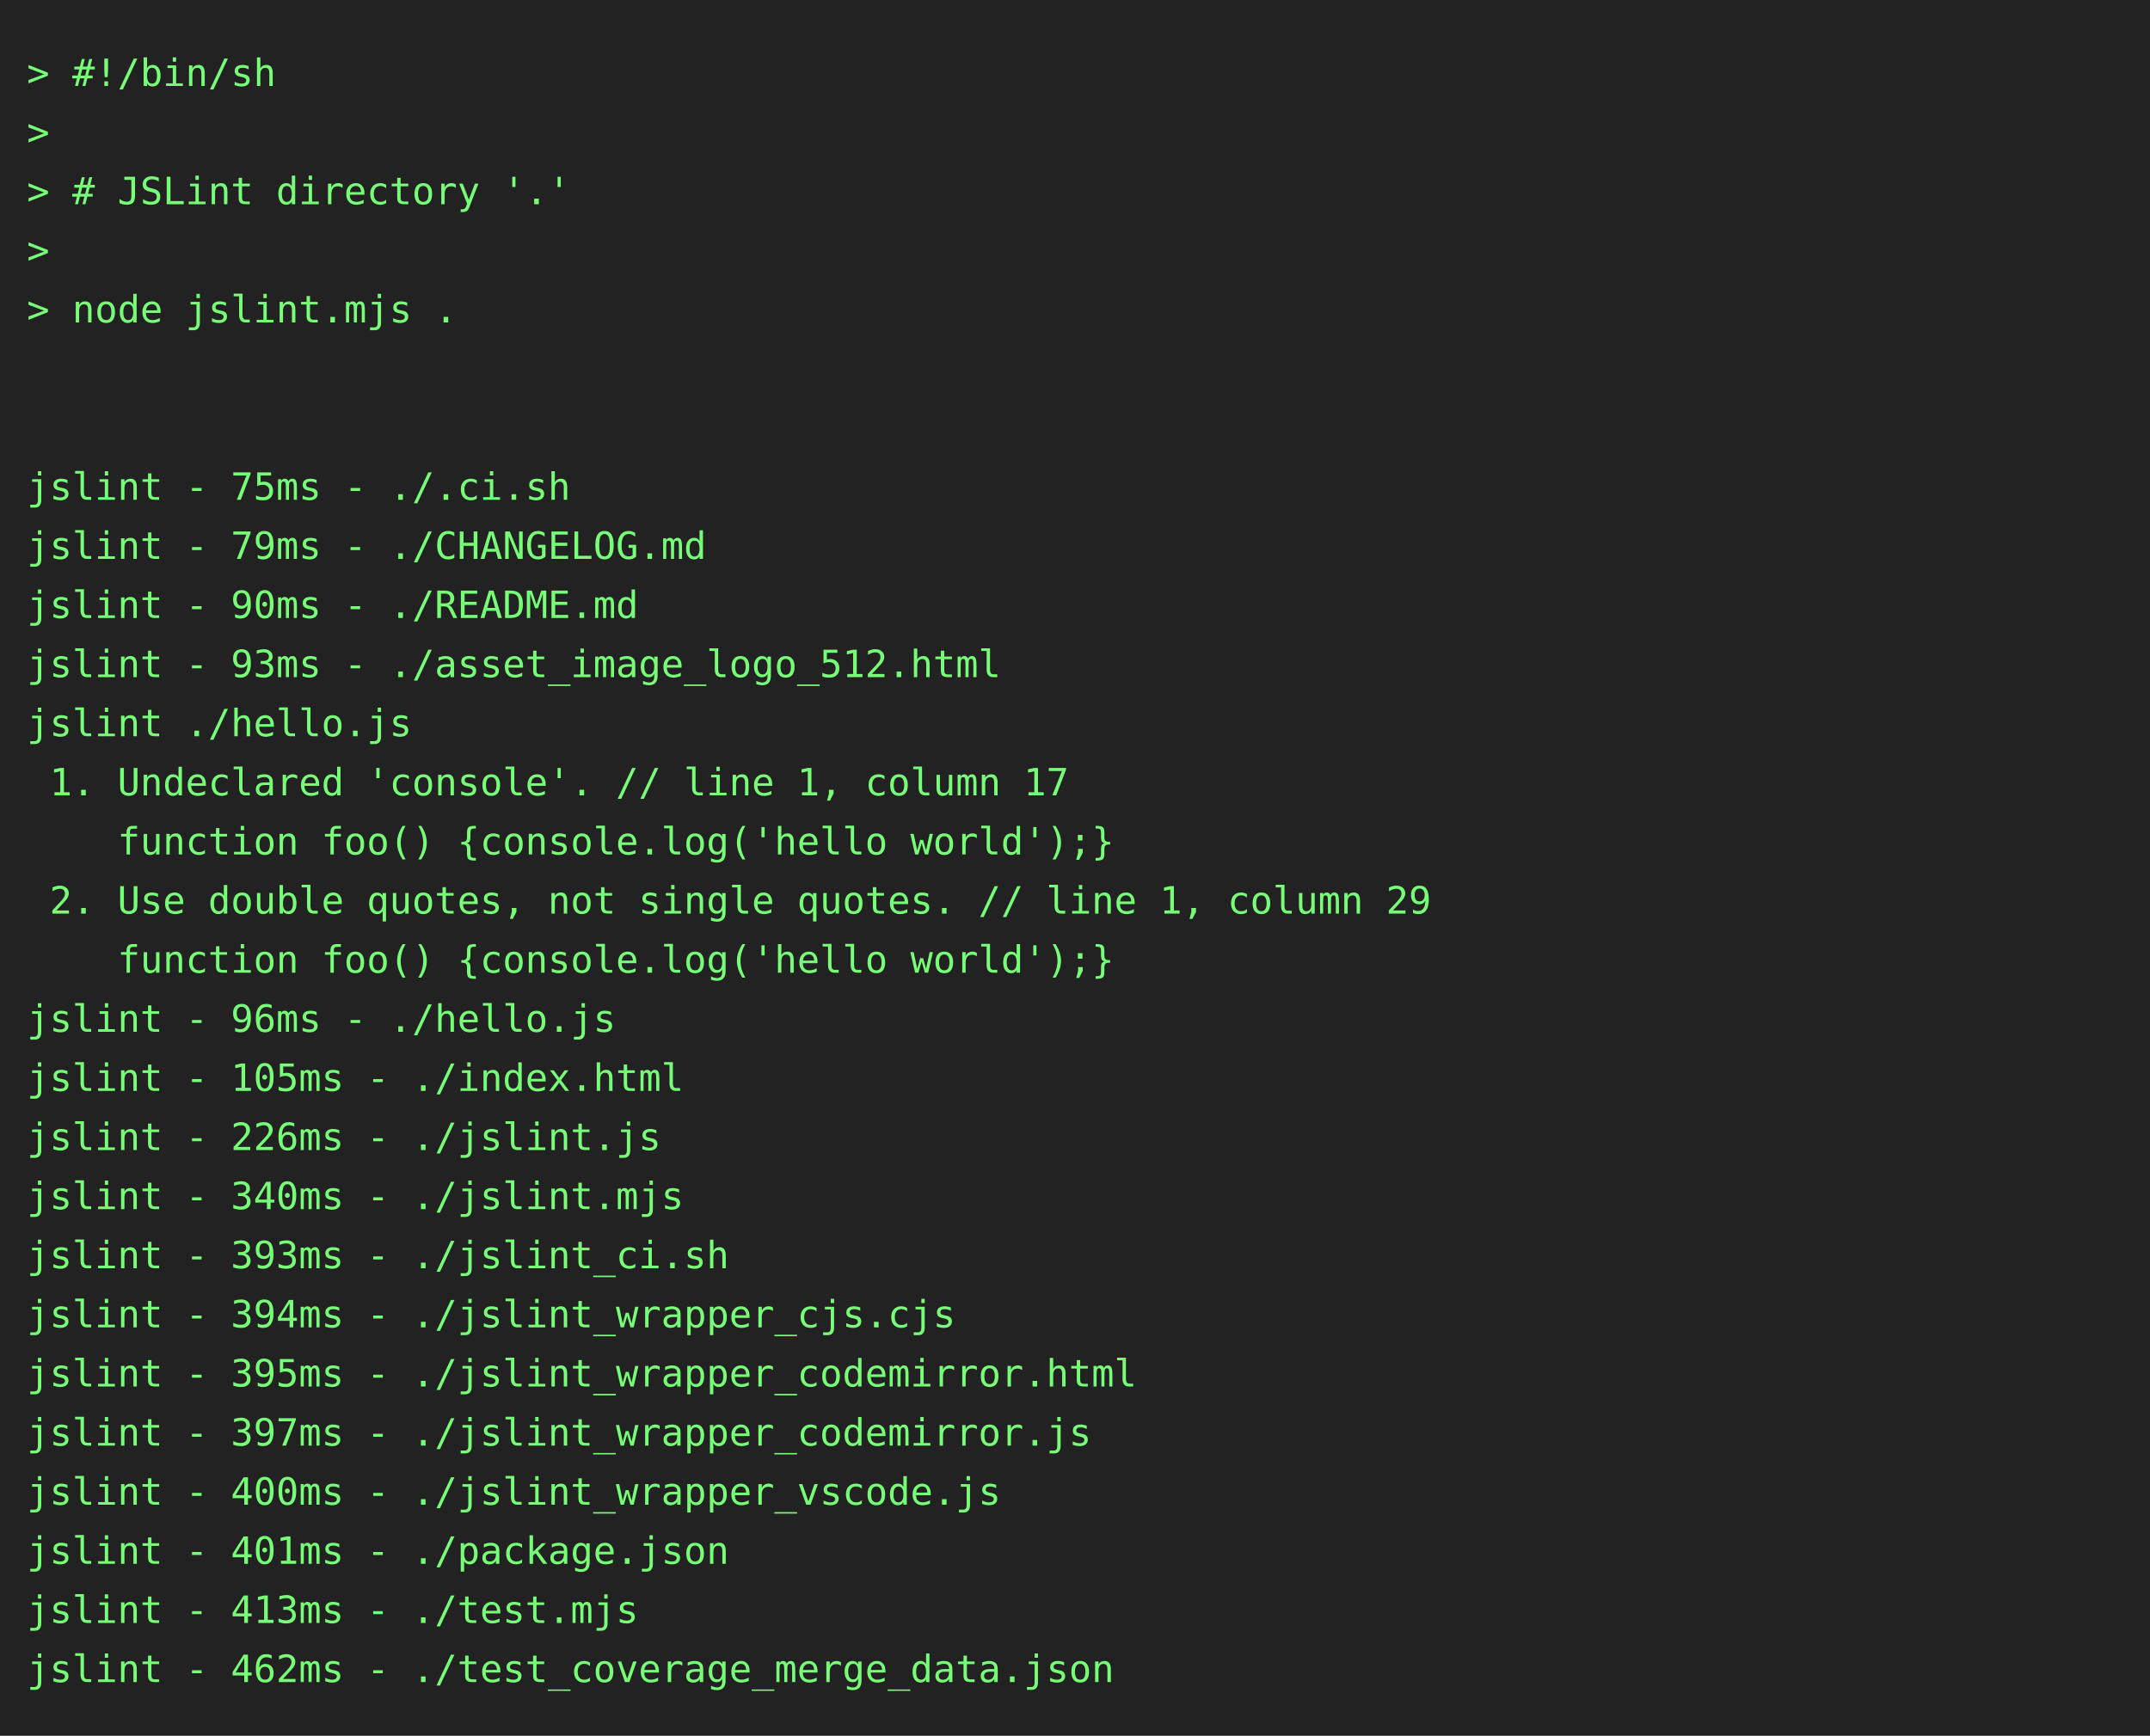
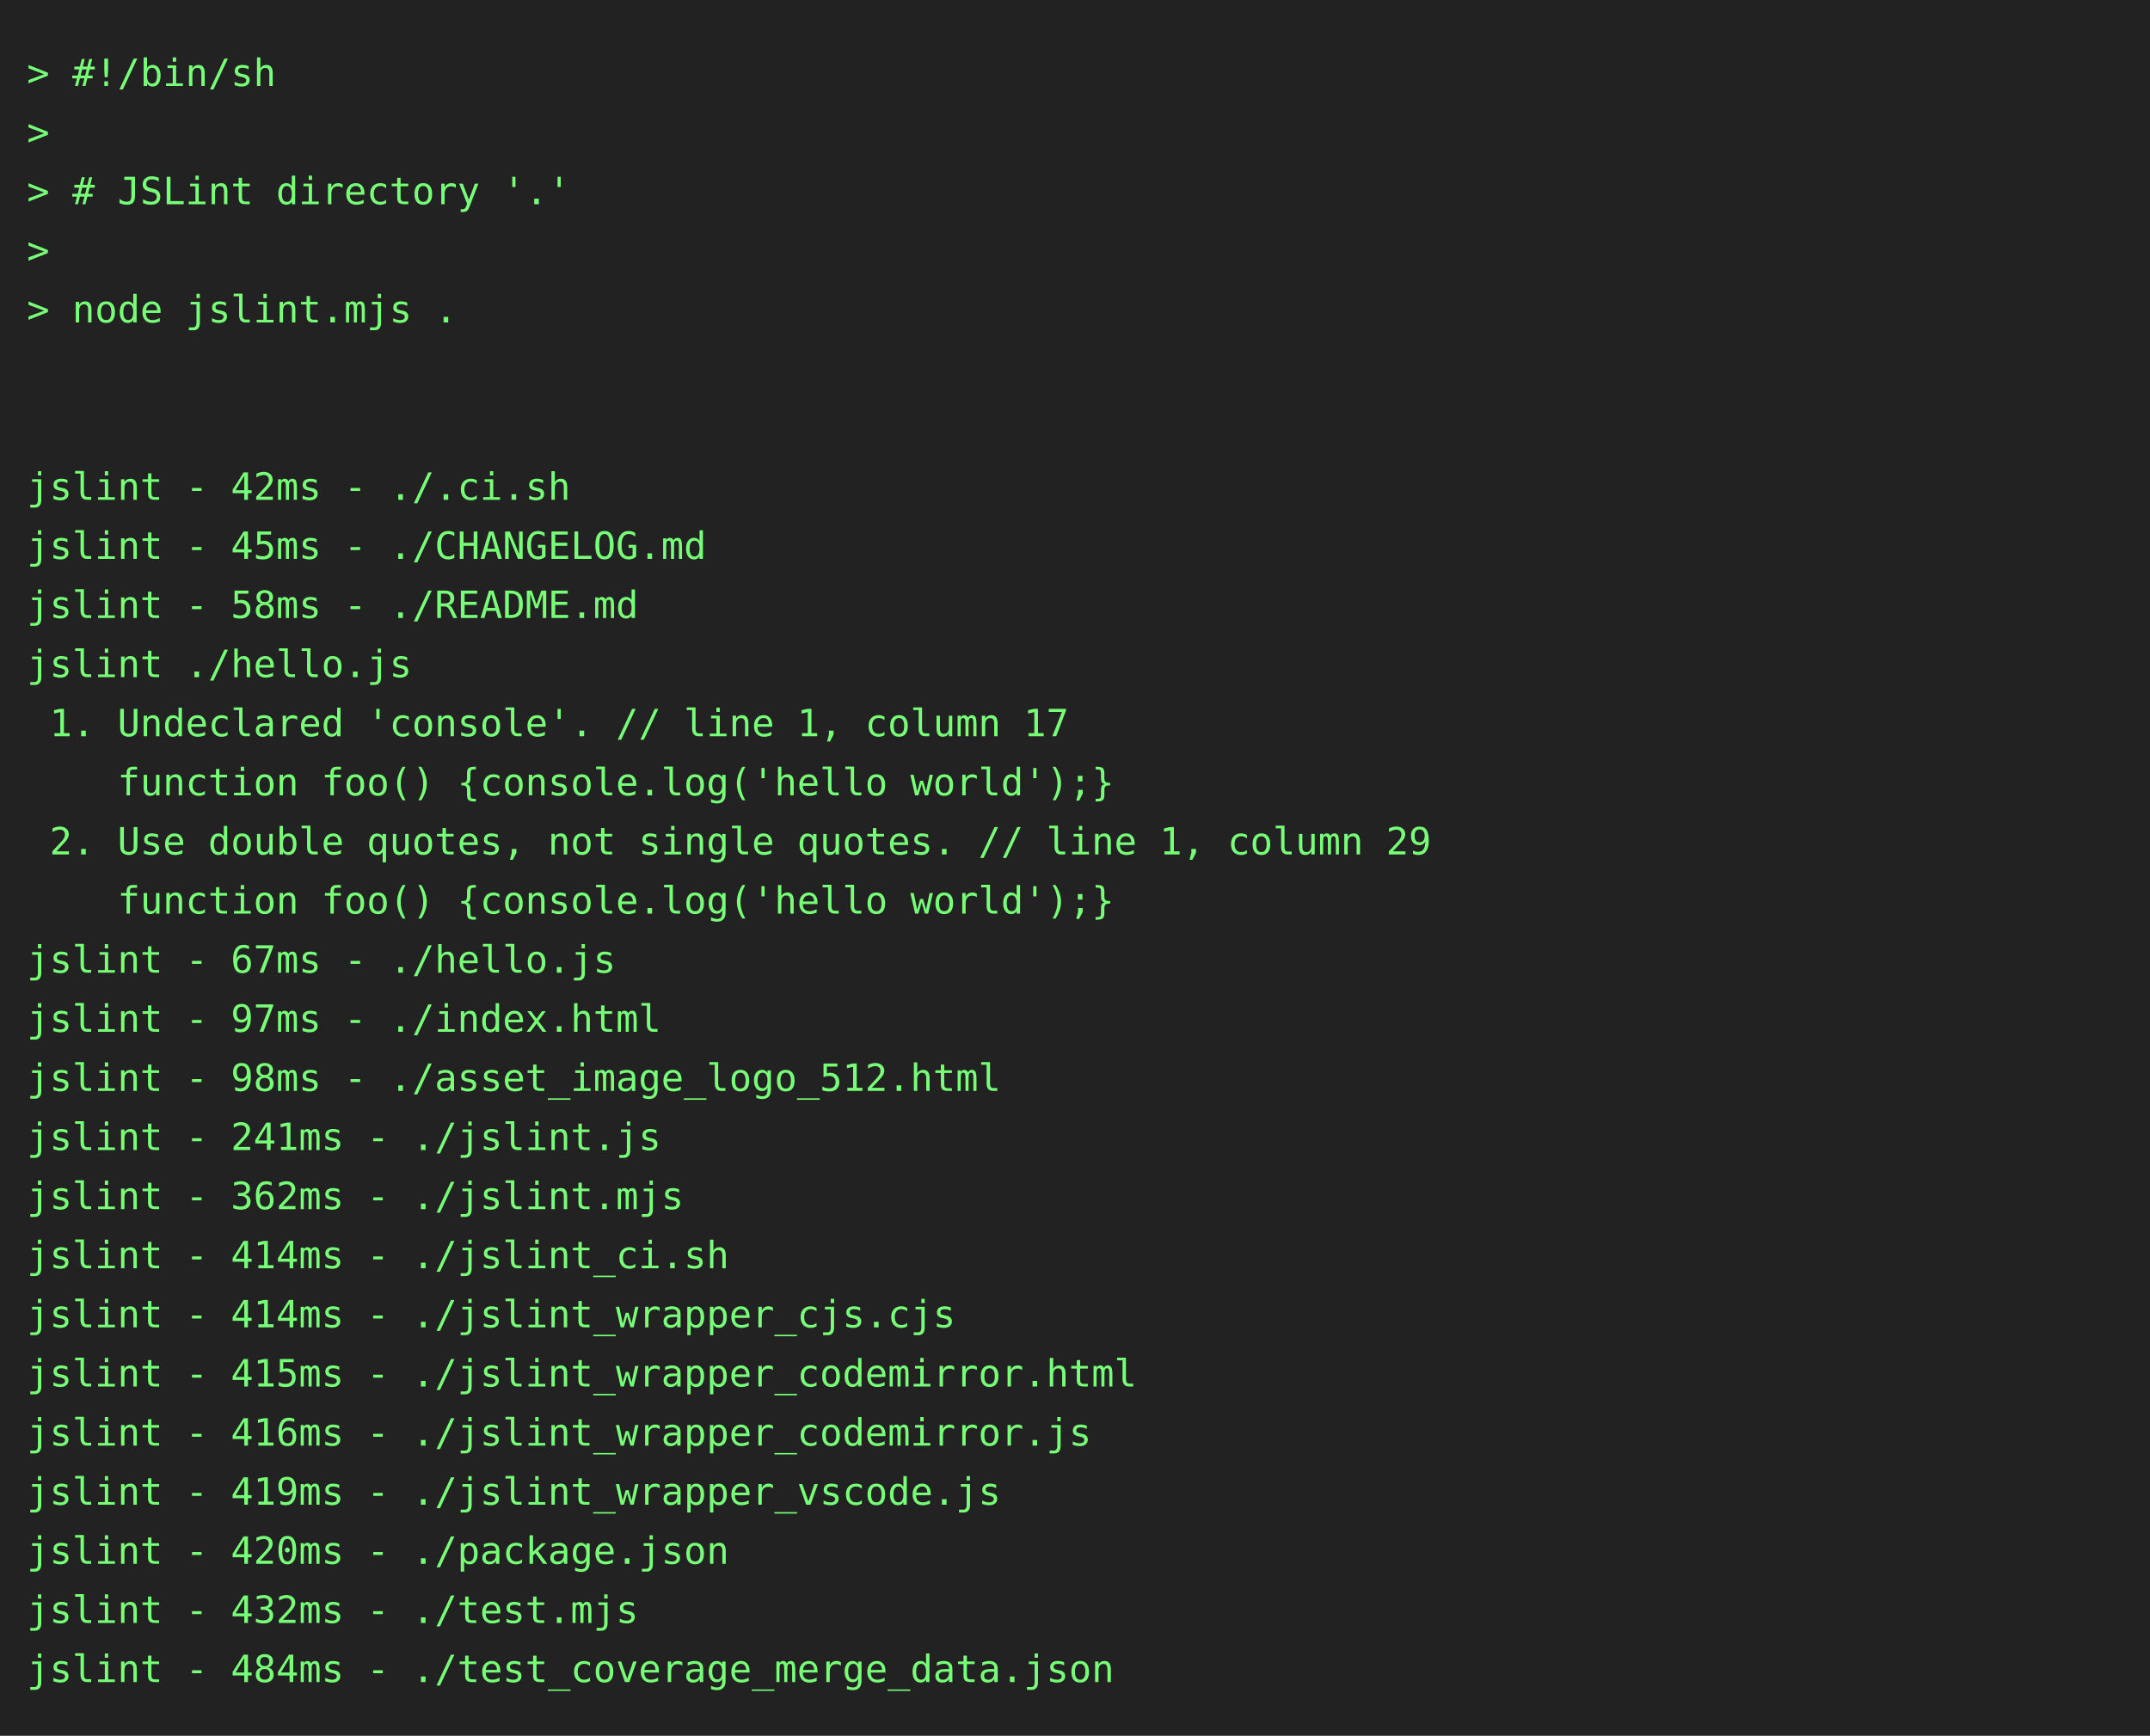
<svg xmlns="http://www.w3.org/2000/svg" height="646" width="800">
  <rect height="646" fill="#222" width="800" />
  <text fill="#7f7" font-family="consolas, menlo, monospace" font-size="14" xml:space="preserve">
    <tspan lengthAdjust="spacingAndGlyphs" textLength="768" x="10" y="32">&gt; #!/bin/sh                                                                                      </tspan>
    <tspan lengthAdjust="spacingAndGlyphs" textLength="768" x="10" y="54">&gt;                                                                                                </tspan>
    <tspan lengthAdjust="spacingAndGlyphs" textLength="768" x="10" y="76">&gt; # JSLint directory '.'                                                                         </tspan>
    <tspan lengthAdjust="spacingAndGlyphs" textLength="768" x="10" y="98">&gt;                                                                                                </tspan>
    <tspan lengthAdjust="spacingAndGlyphs" textLength="768" x="10" y="120">&gt; node jslint.mjs .                                                                              </tspan>
    <tspan lengthAdjust="spacingAndGlyphs" textLength="768" x="10" y="142">                                                                                                 </tspan>
    <tspan lengthAdjust="spacingAndGlyphs" textLength="768" x="10" y="164">                                                                                                 </tspan>
-     <tspan lengthAdjust="spacingAndGlyphs" textLength="768" x="10" y="186">jslint - 75ms - ./.ci.sh                                                                         </tspan>
-     <tspan lengthAdjust="spacingAndGlyphs" textLength="768" x="10" y="208">jslint - 79ms - ./CHANGELOG.md                                                                   </tspan>
-     <tspan lengthAdjust="spacingAndGlyphs" textLength="768" x="10" y="230">jslint - 90ms - ./README.md                                                                      </tspan>
-     <tspan lengthAdjust="spacingAndGlyphs" textLength="768" x="10" y="252">jslint - 93ms - ./asset_image_logo_512.html                                                      </tspan>
-     <tspan lengthAdjust="spacingAndGlyphs" textLength="768" x="10" y="274">jslint ./hello.js                                                                                </tspan>
-     <tspan lengthAdjust="spacingAndGlyphs" textLength="768" x="10" y="296"> 1. Undeclared 'console'. // line 1, column 17                                                   </tspan>
-     <tspan lengthAdjust="spacingAndGlyphs" textLength="768" x="10" y="318">    function foo() {console.log('hello world');}                                                 </tspan>
-     <tspan lengthAdjust="spacingAndGlyphs" textLength="768" x="10" y="340"> 2. Use double quotes, not single quotes. // line 1, column 29                                   </tspan>
-     <tspan lengthAdjust="spacingAndGlyphs" textLength="768" x="10" y="362">    function foo() {console.log('hello world');}                                                 </tspan>
-     <tspan lengthAdjust="spacingAndGlyphs" textLength="768" x="10" y="384">jslint - 96ms - ./hello.js                                                                       </tspan>
-     <tspan lengthAdjust="spacingAndGlyphs" textLength="768" x="10" y="406">jslint - 105ms - ./index.html                                                                    </tspan>
-     <tspan lengthAdjust="spacingAndGlyphs" textLength="768" x="10" y="428">jslint - 226ms - ./jslint.js                                                                     </tspan>
-     <tspan lengthAdjust="spacingAndGlyphs" textLength="768" x="10" y="450">jslint - 340ms - ./jslint.mjs                                                                    </tspan>
-     <tspan lengthAdjust="spacingAndGlyphs" textLength="768" x="10" y="472">jslint - 393ms - ./jslint_ci.sh                                                                  </tspan>
-     <tspan lengthAdjust="spacingAndGlyphs" textLength="768" x="10" y="494">jslint - 394ms - ./jslint_wrapper_cjs.cjs                                                        </tspan>
-     <tspan lengthAdjust="spacingAndGlyphs" textLength="768" x="10" y="516">jslint - 395ms - ./jslint_wrapper_codemirror.html                                                </tspan>
-     <tspan lengthAdjust="spacingAndGlyphs" textLength="768" x="10" y="538">jslint - 397ms - ./jslint_wrapper_codemirror.js                                                  </tspan>
-     <tspan lengthAdjust="spacingAndGlyphs" textLength="768" x="10" y="560">jslint - 400ms - ./jslint_wrapper_vscode.js                                                      </tspan>
-     <tspan lengthAdjust="spacingAndGlyphs" textLength="768" x="10" y="582">jslint - 401ms - ./package.json                                                                  </tspan>
-     <tspan lengthAdjust="spacingAndGlyphs" textLength="768" x="10" y="604">jslint - 413ms - ./test.mjs                                                                      </tspan>
-     <tspan lengthAdjust="spacingAndGlyphs" textLength="768" x="10" y="626">jslint - 462ms - ./test_coverage_merge_data.json                                                 </tspan>
+     <tspan lengthAdjust="spacingAndGlyphs" textLength="768" x="10" y="186">jslint - 42ms - ./.ci.sh                                                                         </tspan>
+     <tspan lengthAdjust="spacingAndGlyphs" textLength="768" x="10" y="208">jslint - 45ms - ./CHANGELOG.md                                                                   </tspan>
+     <tspan lengthAdjust="spacingAndGlyphs" textLength="768" x="10" y="230">jslint - 58ms - ./README.md                                                                      </tspan>
+     <tspan lengthAdjust="spacingAndGlyphs" textLength="768" x="10" y="252">jslint ./hello.js                                                                                </tspan>
+     <tspan lengthAdjust="spacingAndGlyphs" textLength="768" x="10" y="274"> 1. Undeclared 'console'. // line 1, column 17                                                   </tspan>
+     <tspan lengthAdjust="spacingAndGlyphs" textLength="768" x="10" y="296">    function foo() {console.log('hello world');}                                                 </tspan>
+     <tspan lengthAdjust="spacingAndGlyphs" textLength="768" x="10" y="318"> 2. Use double quotes, not single quotes. // line 1, column 29                                   </tspan>
+     <tspan lengthAdjust="spacingAndGlyphs" textLength="768" x="10" y="340">    function foo() {console.log('hello world');}                                                 </tspan>
+     <tspan lengthAdjust="spacingAndGlyphs" textLength="768" x="10" y="362">jslint - 67ms - ./hello.js                                                                       </tspan>
+     <tspan lengthAdjust="spacingAndGlyphs" textLength="768" x="10" y="384">jslint - 97ms - ./index.html                                                                     </tspan>
+     <tspan lengthAdjust="spacingAndGlyphs" textLength="768" x="10" y="406">jslint - 98ms - ./asset_image_logo_512.html                                                      </tspan>
+     <tspan lengthAdjust="spacingAndGlyphs" textLength="768" x="10" y="428">jslint - 241ms - ./jslint.js                                                                     </tspan>
+     <tspan lengthAdjust="spacingAndGlyphs" textLength="768" x="10" y="450">jslint - 362ms - ./jslint.mjs                                                                    </tspan>
+     <tspan lengthAdjust="spacingAndGlyphs" textLength="768" x="10" y="472">jslint - 414ms - ./jslint_ci.sh                                                                  </tspan>
+     <tspan lengthAdjust="spacingAndGlyphs" textLength="768" x="10" y="494">jslint - 414ms - ./jslint_wrapper_cjs.cjs                                                        </tspan>
+     <tspan lengthAdjust="spacingAndGlyphs" textLength="768" x="10" y="516">jslint - 415ms - ./jslint_wrapper_codemirror.html                                                </tspan>
+     <tspan lengthAdjust="spacingAndGlyphs" textLength="768" x="10" y="538">jslint - 416ms - ./jslint_wrapper_codemirror.js                                                  </tspan>
+     <tspan lengthAdjust="spacingAndGlyphs" textLength="768" x="10" y="560">jslint - 419ms - ./jslint_wrapper_vscode.js                                                      </tspan>
+     <tspan lengthAdjust="spacingAndGlyphs" textLength="768" x="10" y="582">jslint - 420ms - ./package.json                                                                  </tspan>
+     <tspan lengthAdjust="spacingAndGlyphs" textLength="768" x="10" y="604">jslint - 432ms - ./test.mjs                                                                      </tspan>
+     <tspan lengthAdjust="spacingAndGlyphs" textLength="768" x="10" y="626">jslint - 484ms - ./test_coverage_merge_data.json                                                 </tspan>
  </text>
</svg>
